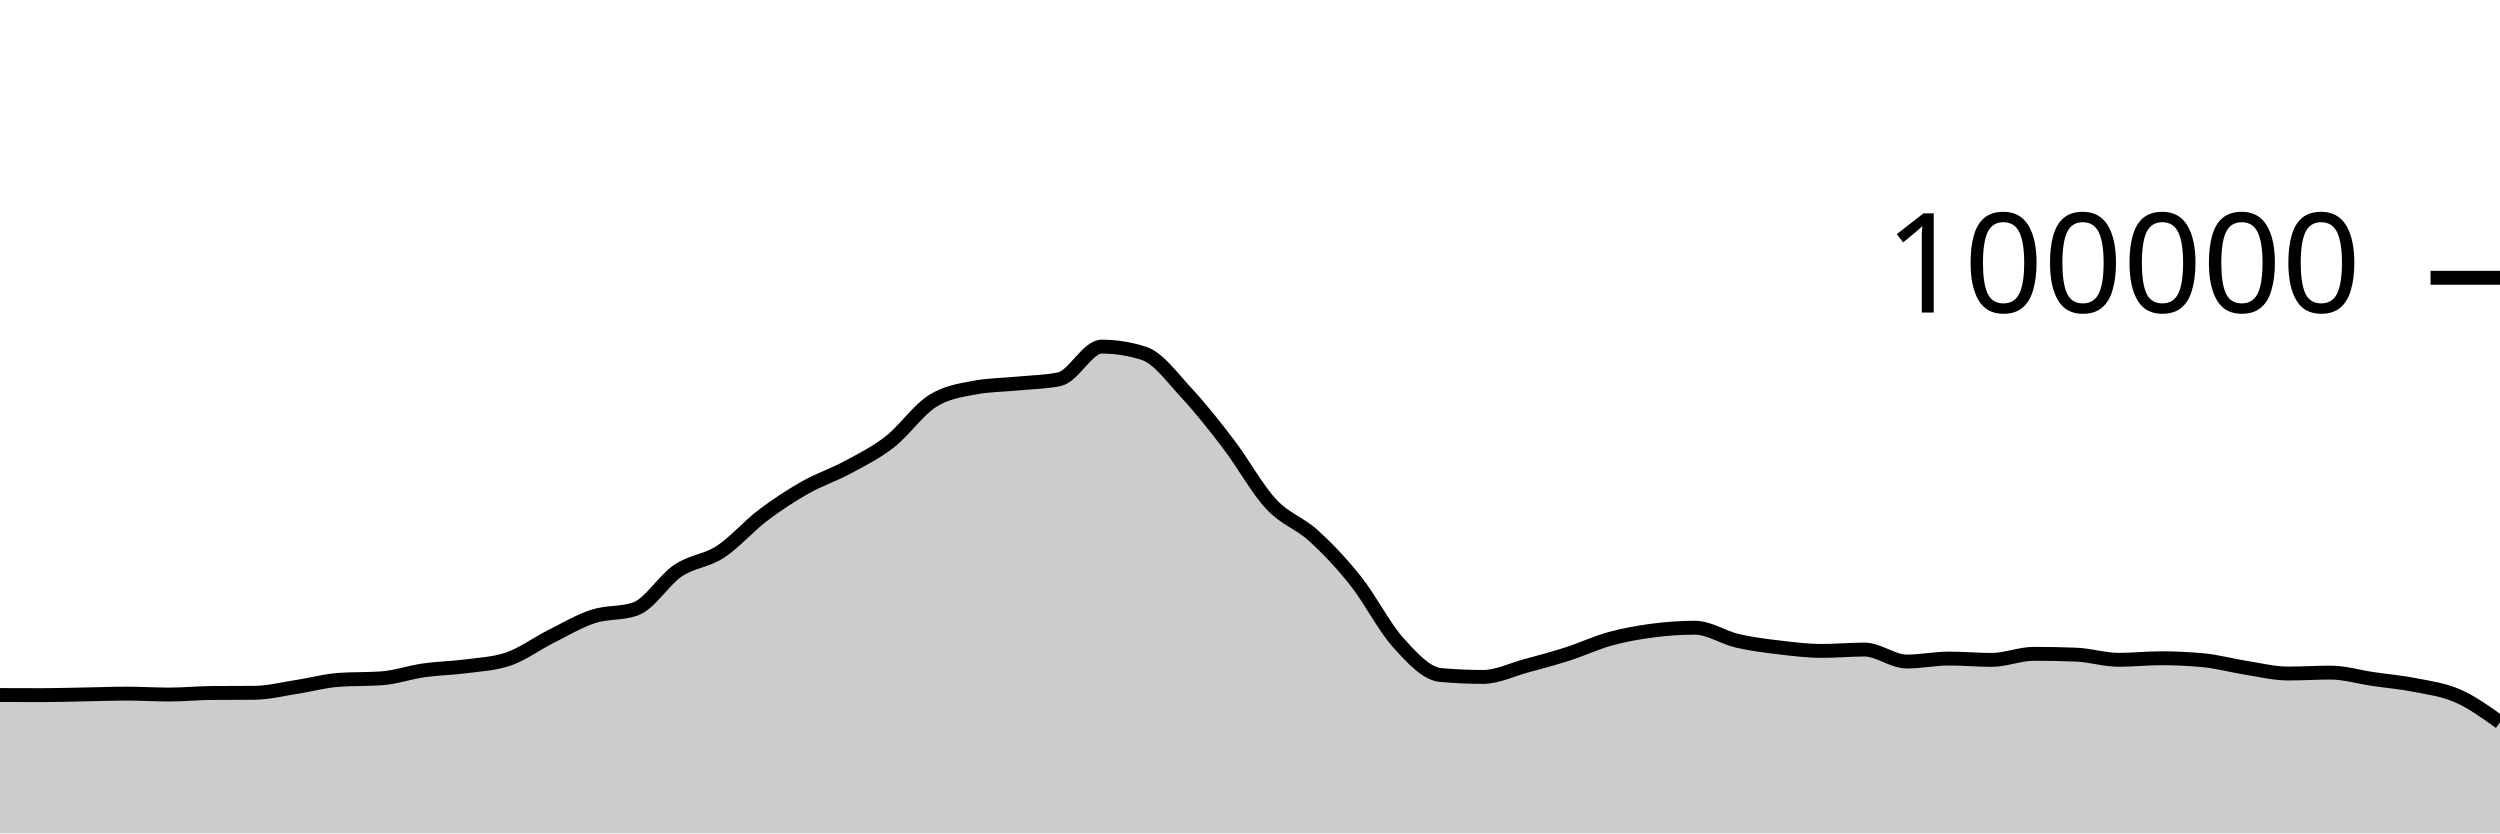
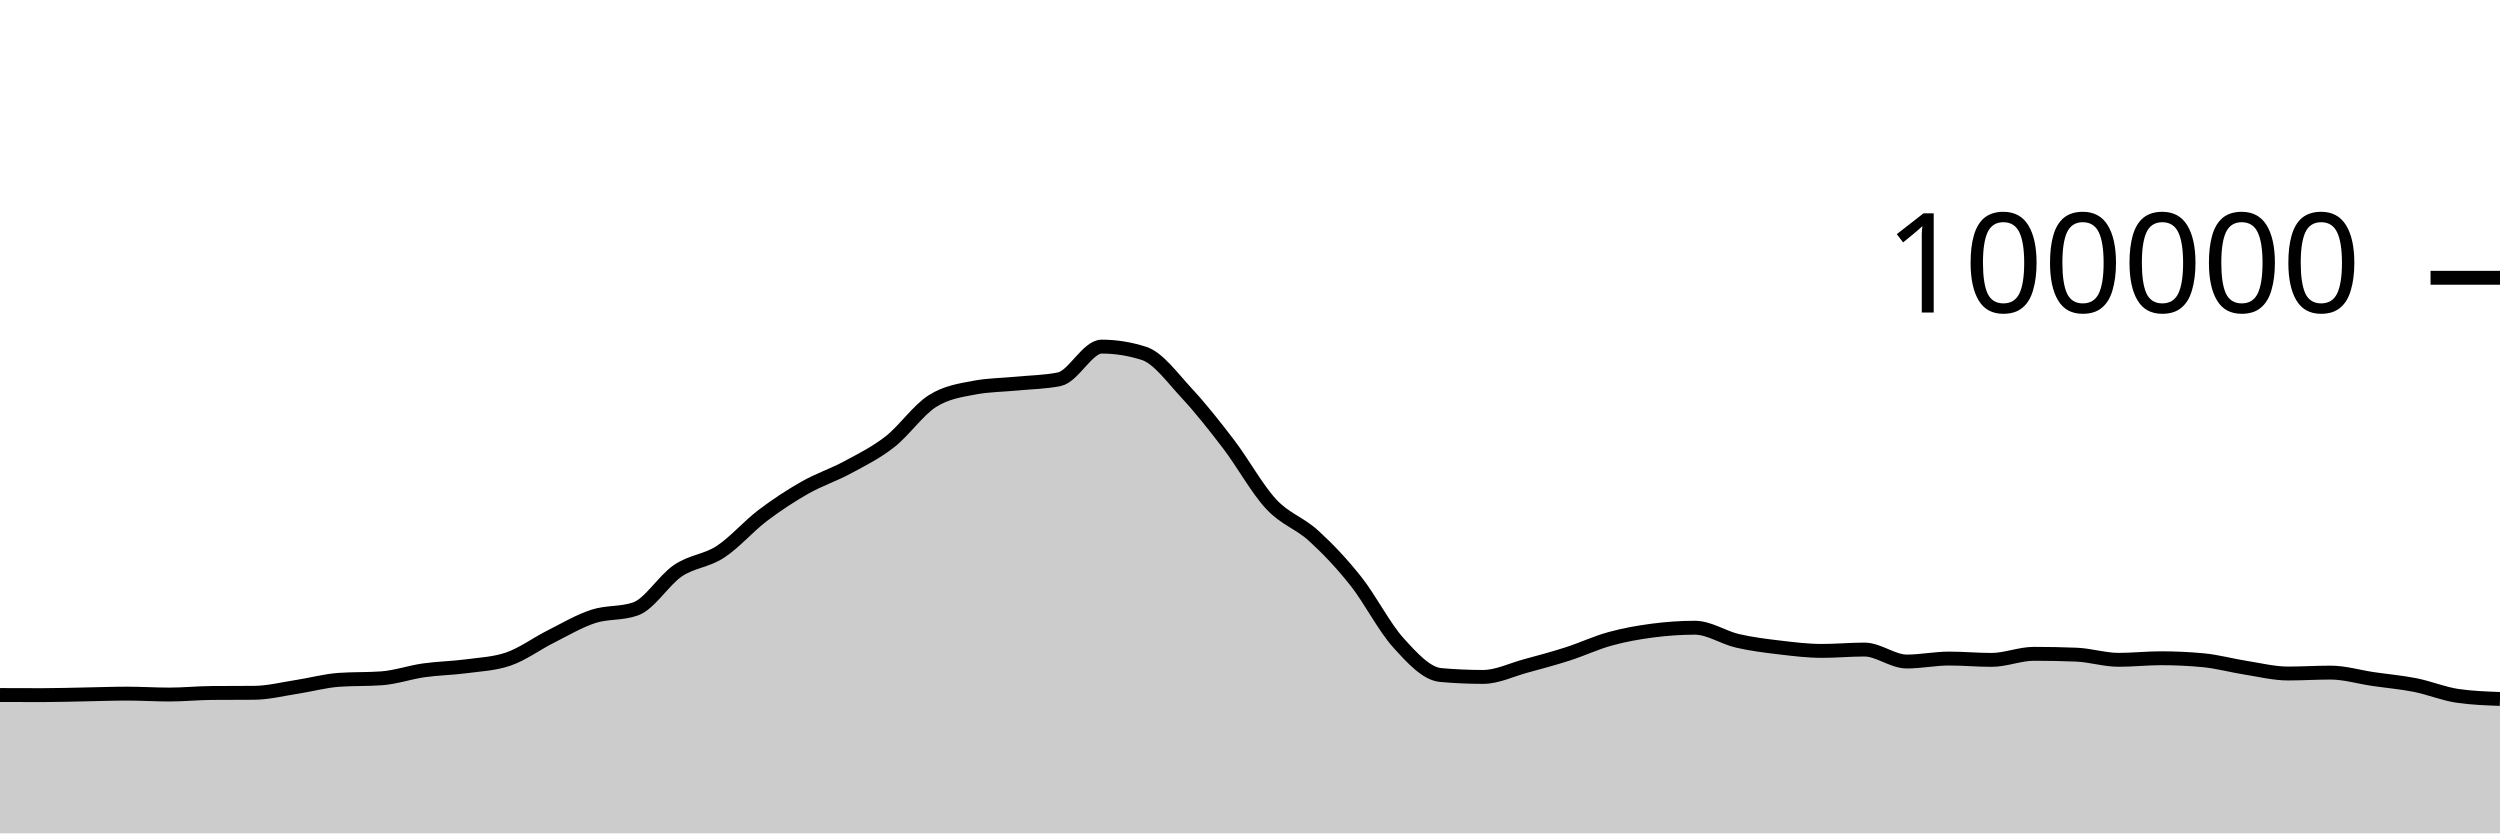
<svg xmlns="http://www.w3.org/2000/svg" viewBox="0 0 180 60">
  <g transform="translate(0,20)">
-     <path class="area" fill="rgba(0, 0, 0, 0.2)" d="M0,30.042C1.017,30.046,2.034,30.05,3.051,30.05C4.068,30.05,5.085,30.016,6.102,29.998C7.119,29.98,8.136,29.941,9.153,29.941C10.169,29.941,11.186,30.007,12.203,30.007C13.22,30.007,14.237,29.901,15.254,29.894C16.271,29.886,17.288,29.89,18.305,29.882C19.322,29.874,20.339,29.614,21.356,29.458C22.373,29.303,23.39,29.019,24.407,28.947C25.424,28.876,26.441,28.911,27.458,28.84C28.475,28.769,29.492,28.409,30.508,28.264C31.525,28.119,32.542,28.109,33.559,27.973C34.576,27.837,35.593,27.798,36.61,27.448C37.627,27.098,38.644,26.341,39.661,25.83C40.678,25.319,41.695,24.714,42.712,24.382C43.729,24.05,44.746,24.201,45.763,23.84C46.78,23.479,47.797,21.771,48.814,21.086C49.831,20.402,50.847,20.396,51.864,19.734C52.881,19.072,53.898,17.886,54.915,17.115C55.932,16.343,56.949,15.681,57.966,15.104C58.983,14.527,60,14.202,61.017,13.653C62.034,13.104,63.051,12.605,64.068,11.811C65.085,11.017,66.102,9.539,67.119,8.888C68.136,8.238,69.153,8.101,70.169,7.908C71.186,7.714,72.203,7.718,73.22,7.618C74.237,7.517,75.254,7.513,76.271,7.304C77.288,7.096,78.305,4.956,79.322,4.956C80.339,4.956,81.356,5.119,82.373,5.446C83.39,5.773,84.407,7.195,85.424,8.288C86.441,9.381,87.458,10.669,88.475,12.004C89.492,13.339,90.508,15.204,91.525,16.298C92.542,17.392,93.559,17.644,94.576,18.57C95.593,19.496,96.61,20.568,97.627,21.852C98.644,23.136,99.661,25.149,100.678,26.274C101.695,27.399,102.712,28.511,103.729,28.602C104.746,28.693,105.763,28.738,106.78,28.738C107.797,28.738,108.814,28.231,109.831,27.954C110.847,27.678,111.864,27.407,112.881,27.08C113.898,26.753,114.915,26.273,115.932,25.994C116.949,25.714,117.966,25.534,118.983,25.401C120,25.268,121.017,25.196,122.034,25.196C123.051,25.196,124.068,25.9,125.085,26.138C126.102,26.375,127.119,26.498,128.136,26.619C129.153,26.74,130.169,26.865,131.186,26.865C132.203,26.865,133.22,26.768,134.237,26.768C135.254,26.768,136.271,27.63,137.288,27.63C138.305,27.63,139.322,27.416,140.339,27.416C141.356,27.416,142.373,27.512,143.39,27.512C144.407,27.512,145.424,27.075,146.441,27.075C147.458,27.075,148.475,27.095,149.492,27.135C150.508,27.175,151.525,27.507,152.542,27.507C153.559,27.507,154.576,27.394,155.593,27.394C156.61,27.394,157.627,27.442,158.644,27.538C159.661,27.635,160.678,27.919,161.695,28.078C162.712,28.237,163.729,28.493,164.746,28.493C165.763,28.493,166.78,28.427,167.797,28.427C168.814,28.427,169.831,28.738,170.847,28.888C171.864,29.038,172.881,29.123,173.898,29.325C174.915,29.528,175.932,29.655,176.949,30.102C177.966,30.549,178.983,31.277,180,32.006L180,40C178.983,40,177.966,40,176.949,40C175.932,40,174.915,40,173.898,40C172.881,40,171.864,40,170.847,40C169.831,40,168.814,40,167.797,40C166.78,40,165.763,40,164.746,40C163.729,40,162.712,40,161.695,40C160.678,40,159.661,40,158.644,40C157.627,40,156.61,40,155.593,40C154.576,40,153.559,40,152.542,40C151.525,40,150.508,40,149.492,40C148.475,40,147.458,40,146.441,40C145.424,40,144.407,40,143.39,40C142.373,40,141.356,40,140.339,40C139.322,40,138.305,40,137.288,40C136.271,40,135.254,40,134.237,40C133.22,40,132.203,40,131.186,40C130.169,40,129.153,40,128.136,40C127.119,40,126.102,40,125.085,40C124.068,40,123.051,40,122.034,40C121.017,40,120,40,118.983,40C117.966,40,116.949,40,115.932,40C114.915,40,113.898,40,112.881,40C111.864,40,110.847,40,109.831,40C108.814,40,107.797,40,106.78,40C105.763,40,104.746,40,103.729,40C102.712,40,101.695,40,100.678,40C99.661,40,98.644,40,97.627,40C96.61,40,95.593,40,94.576,40C93.559,40,92.542,40,91.525,40C90.508,40,89.492,40,88.475,40C87.458,40,86.441,40,85.424,40C84.407,40,83.39,40,82.373,40C81.356,40,80.339,40,79.322,40C78.305,40,77.288,40,76.271,40C75.254,40,74.237,40,73.22,40C72.203,40,71.186,40,70.169,40C69.153,40,68.136,40,67.119,40C66.102,40,65.085,40,64.068,40C63.051,40,62.034,40,61.017,40C60,40,58.983,40,57.966,40C56.949,40,55.932,40,54.915,40C53.898,40,52.881,40,51.864,40C50.847,40,49.831,40,48.814,40C47.797,40,46.78,40,45.763,40C44.746,40,43.729,40,42.712,40C41.695,40,40.678,40,39.661,40C38.644,40,37.627,40,36.61,40C35.593,40,34.576,40,33.559,40C32.542,40,31.525,40,30.508,40C29.492,40,28.475,40,27.458,40C26.441,40,25.424,40,24.407,40C23.39,40,22.373,40,21.356,40C20.339,40,19.322,40,18.305,40C17.288,40,16.271,40,15.254,40C14.237,40,13.22,40,12.203,40C11.186,40,10.169,40,9.153,40C8.136,40,7.119,40,6.102,40C5.085,40,4.068,40,3.051,40C2.034,40,1.017,40,0,40Z" />
-     <path class="line" stroke="black" fill="none" d="M0,30.042C1.017,30.046,2.034,30.05,3.051,30.05C4.068,30.05,5.085,30.016,6.102,29.998C7.119,29.98,8.136,29.941,9.153,29.941C10.169,29.941,11.186,30.007,12.203,30.007C13.22,30.007,14.237,29.901,15.254,29.894C16.271,29.886,17.288,29.89,18.305,29.882C19.322,29.874,20.339,29.614,21.356,29.458C22.373,29.303,23.39,29.019,24.407,28.947C25.424,28.876,26.441,28.911,27.458,28.84C28.475,28.769,29.492,28.409,30.508,28.264C31.525,28.119,32.542,28.109,33.559,27.973C34.576,27.837,35.593,27.798,36.61,27.448C37.627,27.098,38.644,26.341,39.661,25.83C40.678,25.319,41.695,24.714,42.712,24.382C43.729,24.05,44.746,24.201,45.763,23.84C46.78,23.479,47.797,21.771,48.814,21.086C49.831,20.402,50.847,20.396,51.864,19.734C52.881,19.072,53.898,17.886,54.915,17.115C55.932,16.343,56.949,15.681,57.966,15.104C58.983,14.527,60,14.202,61.017,13.653C62.034,13.104,63.051,12.605,64.068,11.811C65.085,11.017,66.102,9.539,67.119,8.888C68.136,8.238,69.153,8.101,70.169,7.908C71.186,7.714,72.203,7.718,73.22,7.618C74.237,7.517,75.254,7.513,76.271,7.304C77.288,7.096,78.305,4.956,79.322,4.956C80.339,4.956,81.356,5.119,82.373,5.446C83.39,5.773,84.407,7.195,85.424,8.288C86.441,9.381,87.458,10.669,88.475,12.004C89.492,13.339,90.508,15.204,91.525,16.298C92.542,17.392,93.559,17.644,94.576,18.57C95.593,19.496,96.61,20.568,97.627,21.852C98.644,23.136,99.661,25.149,100.678,26.274C101.695,27.399,102.712,28.511,103.729,28.602C104.746,28.693,105.763,28.738,106.78,28.738C107.797,28.738,108.814,28.231,109.831,27.954C110.847,27.678,111.864,27.407,112.881,27.08C113.898,26.753,114.915,26.273,115.932,25.994C116.949,25.714,117.966,25.534,118.983,25.401C120,25.268,121.017,25.196,122.034,25.196C123.051,25.196,124.068,25.9,125.085,26.138C126.102,26.375,127.119,26.498,128.136,26.619C129.153,26.74,130.169,26.865,131.186,26.865C132.203,26.865,133.22,26.768,134.237,26.768C135.254,26.768,136.271,27.63,137.288,27.63C138.305,27.63,139.322,27.416,140.339,27.416C141.356,27.416,142.373,27.512,143.39,27.512C144.407,27.512,145.424,27.075,146.441,27.075C147.458,27.075,148.475,27.095,149.492,27.135C150.508,27.175,151.525,27.507,152.542,27.507C153.559,27.507,154.576,27.394,155.593,27.394C156.61,27.394,157.627,27.442,158.644,27.538C159.661,27.635,160.678,27.919,161.695,28.078C162.712,28.237,163.729,28.493,164.746,28.493C165.763,28.493,166.78,28.427,167.797,28.427C168.814,28.427,169.831,28.738,170.847,28.888C171.864,29.038,172.881,29.123,173.898,29.325C174.915,29.528,175.932,29.655,176.949,30.102C177.966,30.549,178.983,31.277,180,32.006" />
+     <path class="area" fill="rgba(0, 0, 0, 0.2)" d="M0,30.042C1.017,30.046,2.034,30.05,3.051,30.05C4.068,30.05,5.085,30.016,6.102,29.998C7.119,29.98,8.136,29.941,9.153,29.941C10.169,29.941,11.186,30.007,12.203,30.007C13.22,30.007,14.237,29.901,15.254,29.894C16.271,29.886,17.288,29.89,18.305,29.882C19.322,29.874,20.339,29.614,21.356,29.458C22.373,29.303,23.39,29.019,24.407,28.947C25.424,28.876,26.441,28.911,27.458,28.84C28.475,28.769,29.492,28.409,30.508,28.264C31.525,28.119,32.542,28.109,33.559,27.973C34.576,27.837,35.593,27.798,36.61,27.448C37.627,27.098,38.644,26.341,39.661,25.83C40.678,25.319,41.695,24.714,42.712,24.382C43.729,24.05,44.746,24.201,45.763,23.84C46.78,23.479,47.797,21.771,48.814,21.086C49.831,20.402,50.847,20.396,51.864,19.734C52.881,19.072,53.898,17.886,54.915,17.115C55.932,16.343,56.949,15.681,57.966,15.104C58.983,14.527,60,14.202,61.017,13.653C62.034,13.104,63.051,12.605,64.068,11.811C65.085,11.017,66.102,9.539,67.119,8.888C68.136,8.238,69.153,8.101,70.169,7.908C71.186,7.714,72.203,7.718,73.22,7.618C74.237,7.517,75.254,7.513,76.271,7.304C77.288,7.096,78.305,4.956,79.322,4.956C80.339,4.956,81.356,5.119,82.373,5.446C83.39,5.773,84.407,7.195,85.424,8.288C86.441,9.381,87.458,10.669,88.475,12.004C89.492,13.339,90.508,15.204,91.525,16.298C92.542,17.392,93.559,17.644,94.576,18.57C95.593,19.496,96.61,20.568,97.627,21.852C98.644,23.136,99.661,25.149,100.678,26.274C101.695,27.399,102.712,28.511,103.729,28.602C104.746,28.693,105.763,28.738,106.78,28.738C107.797,28.738,108.814,28.231,109.831,27.954C110.847,27.678,111.864,27.407,112.881,27.08C113.898,26.753,114.915,26.273,115.932,25.994C116.949,25.714,117.966,25.534,118.983,25.401C120,25.268,121.017,25.196,122.034,25.196C123.051,25.196,124.068,25.9,125.085,26.138C126.102,26.375,127.119,26.498,128.136,26.619C129.153,26.74,130.169,26.865,131.186,26.865C132.203,26.865,133.22,26.768,134.237,26.768C135.254,26.768,136.271,27.63,137.288,27.63C138.305,27.63,139.322,27.416,140.339,27.416C141.356,27.416,142.373,27.512,143.39,27.512C144.407,27.512,145.424,27.075,146.441,27.075C147.458,27.075,148.475,27.095,149.492,27.135C150.508,27.175,151.525,27.507,152.542,27.507C153.559,27.507,154.576,27.394,155.593,27.394C156.61,27.394,157.627,27.442,158.644,27.538C159.661,27.635,160.678,27.919,161.695,28.078C162.712,28.237,163.729,28.493,164.746,28.493C165.763,28.493,166.78,28.427,167.797,28.427C168.814,28.427,169.831,28.738,170.847,28.888C171.864,29.038,172.881,29.123,173.898,29.325C174.915,29.528,175.932,29.954,176.949,30.102C177.966,30.25,178.983,30.287,180,30.324L180,40C178.983,40,177.966,40,176.949,40C175.932,40,174.915,40,173.898,40C172.881,40,171.864,40,170.847,40C169.831,40,168.814,40,167.797,40C166.78,40,165.763,40,164.746,40C163.729,40,162.712,40,161.695,40C160.678,40,159.661,40,158.644,40C157.627,40,156.61,40,155.593,40C154.576,40,153.559,40,152.542,40C151.525,40,150.508,40,149.492,40C148.475,40,147.458,40,146.441,40C145.424,40,144.407,40,143.39,40C142.373,40,141.356,40,140.339,40C139.322,40,138.305,40,137.288,40C136.271,40,135.254,40,134.237,40C133.22,40,132.203,40,131.186,40C130.169,40,129.153,40,128.136,40C127.119,40,126.102,40,125.085,40C124.068,40,123.051,40,122.034,40C121.017,40,120,40,118.983,40C117.966,40,116.949,40,115.932,40C114.915,40,113.898,40,112.881,40C111.864,40,110.847,40,109.831,40C108.814,40,107.797,40,106.78,40C105.763,40,104.746,40,103.729,40C102.712,40,101.695,40,100.678,40C99.661,40,98.644,40,97.627,40C96.61,40,95.593,40,94.576,40C93.559,40,92.542,40,91.525,40C90.508,40,89.492,40,88.475,40C87.458,40,86.441,40,85.424,40C84.407,40,83.39,40,82.373,40C81.356,40,80.339,40,79.322,40C78.305,40,77.288,40,76.271,40C75.254,40,74.237,40,73.22,40C72.203,40,71.186,40,70.169,40C69.153,40,68.136,40,67.119,40C66.102,40,65.085,40,64.068,40C63.051,40,62.034,40,61.017,40C60,40,58.983,40,57.966,40C56.949,40,55.932,40,54.915,40C53.898,40,52.881,40,51.864,40C50.847,40,49.831,40,48.814,40C47.797,40,46.78,40,45.763,40C44.746,40,43.729,40,42.712,40C41.695,40,40.678,40,39.661,40C38.644,40,37.627,40,36.61,40C35.593,40,34.576,40,33.559,40C32.542,40,31.525,40,30.508,40C29.492,40,28.475,40,27.458,40C26.441,40,25.424,40,24.407,40C23.39,40,22.373,40,21.356,40C20.339,40,19.322,40,18.305,40C17.288,40,16.271,40,15.254,40C14.237,40,13.22,40,12.203,40C11.186,40,10.169,40,9.153,40C8.136,40,7.119,40,6.102,40C5.085,40,4.068,40,3.051,40C2.034,40,1.017,40,0,40Z" />
+     <path class="line" stroke="black" fill="none" d="M0,30.042C1.017,30.046,2.034,30.05,3.051,30.05C4.068,30.05,5.085,30.016,6.102,29.998C7.119,29.98,8.136,29.941,9.153,29.941C10.169,29.941,11.186,30.007,12.203,30.007C13.22,30.007,14.237,29.901,15.254,29.894C16.271,29.886,17.288,29.89,18.305,29.882C19.322,29.874,20.339,29.614,21.356,29.458C22.373,29.303,23.39,29.019,24.407,28.947C25.424,28.876,26.441,28.911,27.458,28.84C28.475,28.769,29.492,28.409,30.508,28.264C31.525,28.119,32.542,28.109,33.559,27.973C34.576,27.837,35.593,27.798,36.61,27.448C37.627,27.098,38.644,26.341,39.661,25.83C40.678,25.319,41.695,24.714,42.712,24.382C43.729,24.05,44.746,24.201,45.763,23.84C46.78,23.479,47.797,21.771,48.814,21.086C49.831,20.402,50.847,20.396,51.864,19.734C52.881,19.072,53.898,17.886,54.915,17.115C55.932,16.343,56.949,15.681,57.966,15.104C58.983,14.527,60,14.202,61.017,13.653C62.034,13.104,63.051,12.605,64.068,11.811C65.085,11.017,66.102,9.539,67.119,8.888C68.136,8.238,69.153,8.101,70.169,7.908C71.186,7.714,72.203,7.718,73.22,7.618C74.237,7.517,75.254,7.513,76.271,7.304C77.288,7.096,78.305,4.956,79.322,4.956C80.339,4.956,81.356,5.119,82.373,5.446C83.39,5.773,84.407,7.195,85.424,8.288C86.441,9.381,87.458,10.669,88.475,12.004C89.492,13.339,90.508,15.204,91.525,16.298C92.542,17.392,93.559,17.644,94.576,18.57C95.593,19.496,96.61,20.568,97.627,21.852C98.644,23.136,99.661,25.149,100.678,26.274C101.695,27.399,102.712,28.511,103.729,28.602C104.746,28.693,105.763,28.738,106.78,28.738C107.797,28.738,108.814,28.231,109.831,27.954C110.847,27.678,111.864,27.407,112.881,27.08C113.898,26.753,114.915,26.273,115.932,25.994C116.949,25.714,117.966,25.534,118.983,25.401C120,25.268,121.017,25.196,122.034,25.196C123.051,25.196,124.068,25.9,125.085,26.138C126.102,26.375,127.119,26.498,128.136,26.619C129.153,26.74,130.169,26.865,131.186,26.865C132.203,26.865,133.22,26.768,134.237,26.768C135.254,26.768,136.271,27.63,137.288,27.63C138.305,27.63,139.322,27.416,140.339,27.416C141.356,27.416,142.373,27.512,143.39,27.512C144.407,27.512,145.424,27.075,146.441,27.075C147.458,27.075,148.475,27.095,149.492,27.135C150.508,27.175,151.525,27.507,152.542,27.507C153.559,27.507,154.576,27.394,155.593,27.394C156.61,27.394,157.627,27.442,158.644,27.538C159.661,27.635,160.678,27.919,161.695,28.078C162.712,28.237,163.729,28.493,164.746,28.493C165.763,28.493,166.78,28.427,167.797,28.427C168.814,28.427,169.831,28.738,170.847,28.888C171.864,29.038,172.881,29.123,173.898,29.325C174.915,29.528,175.932,29.954,176.949,30.102C177.966,30.25,178.983,30.287,180,30.324" />
    <path class="axis-ceiling" stroke-width="1" stroke="black" fill="none" d="M175,0L180,0" />
    <text class="axis-ceiling-label" font-family="sans-serif" text-anchor="end" font-size="10px" x="170" y="2.5">100000</text>
  </g>
</svg>
